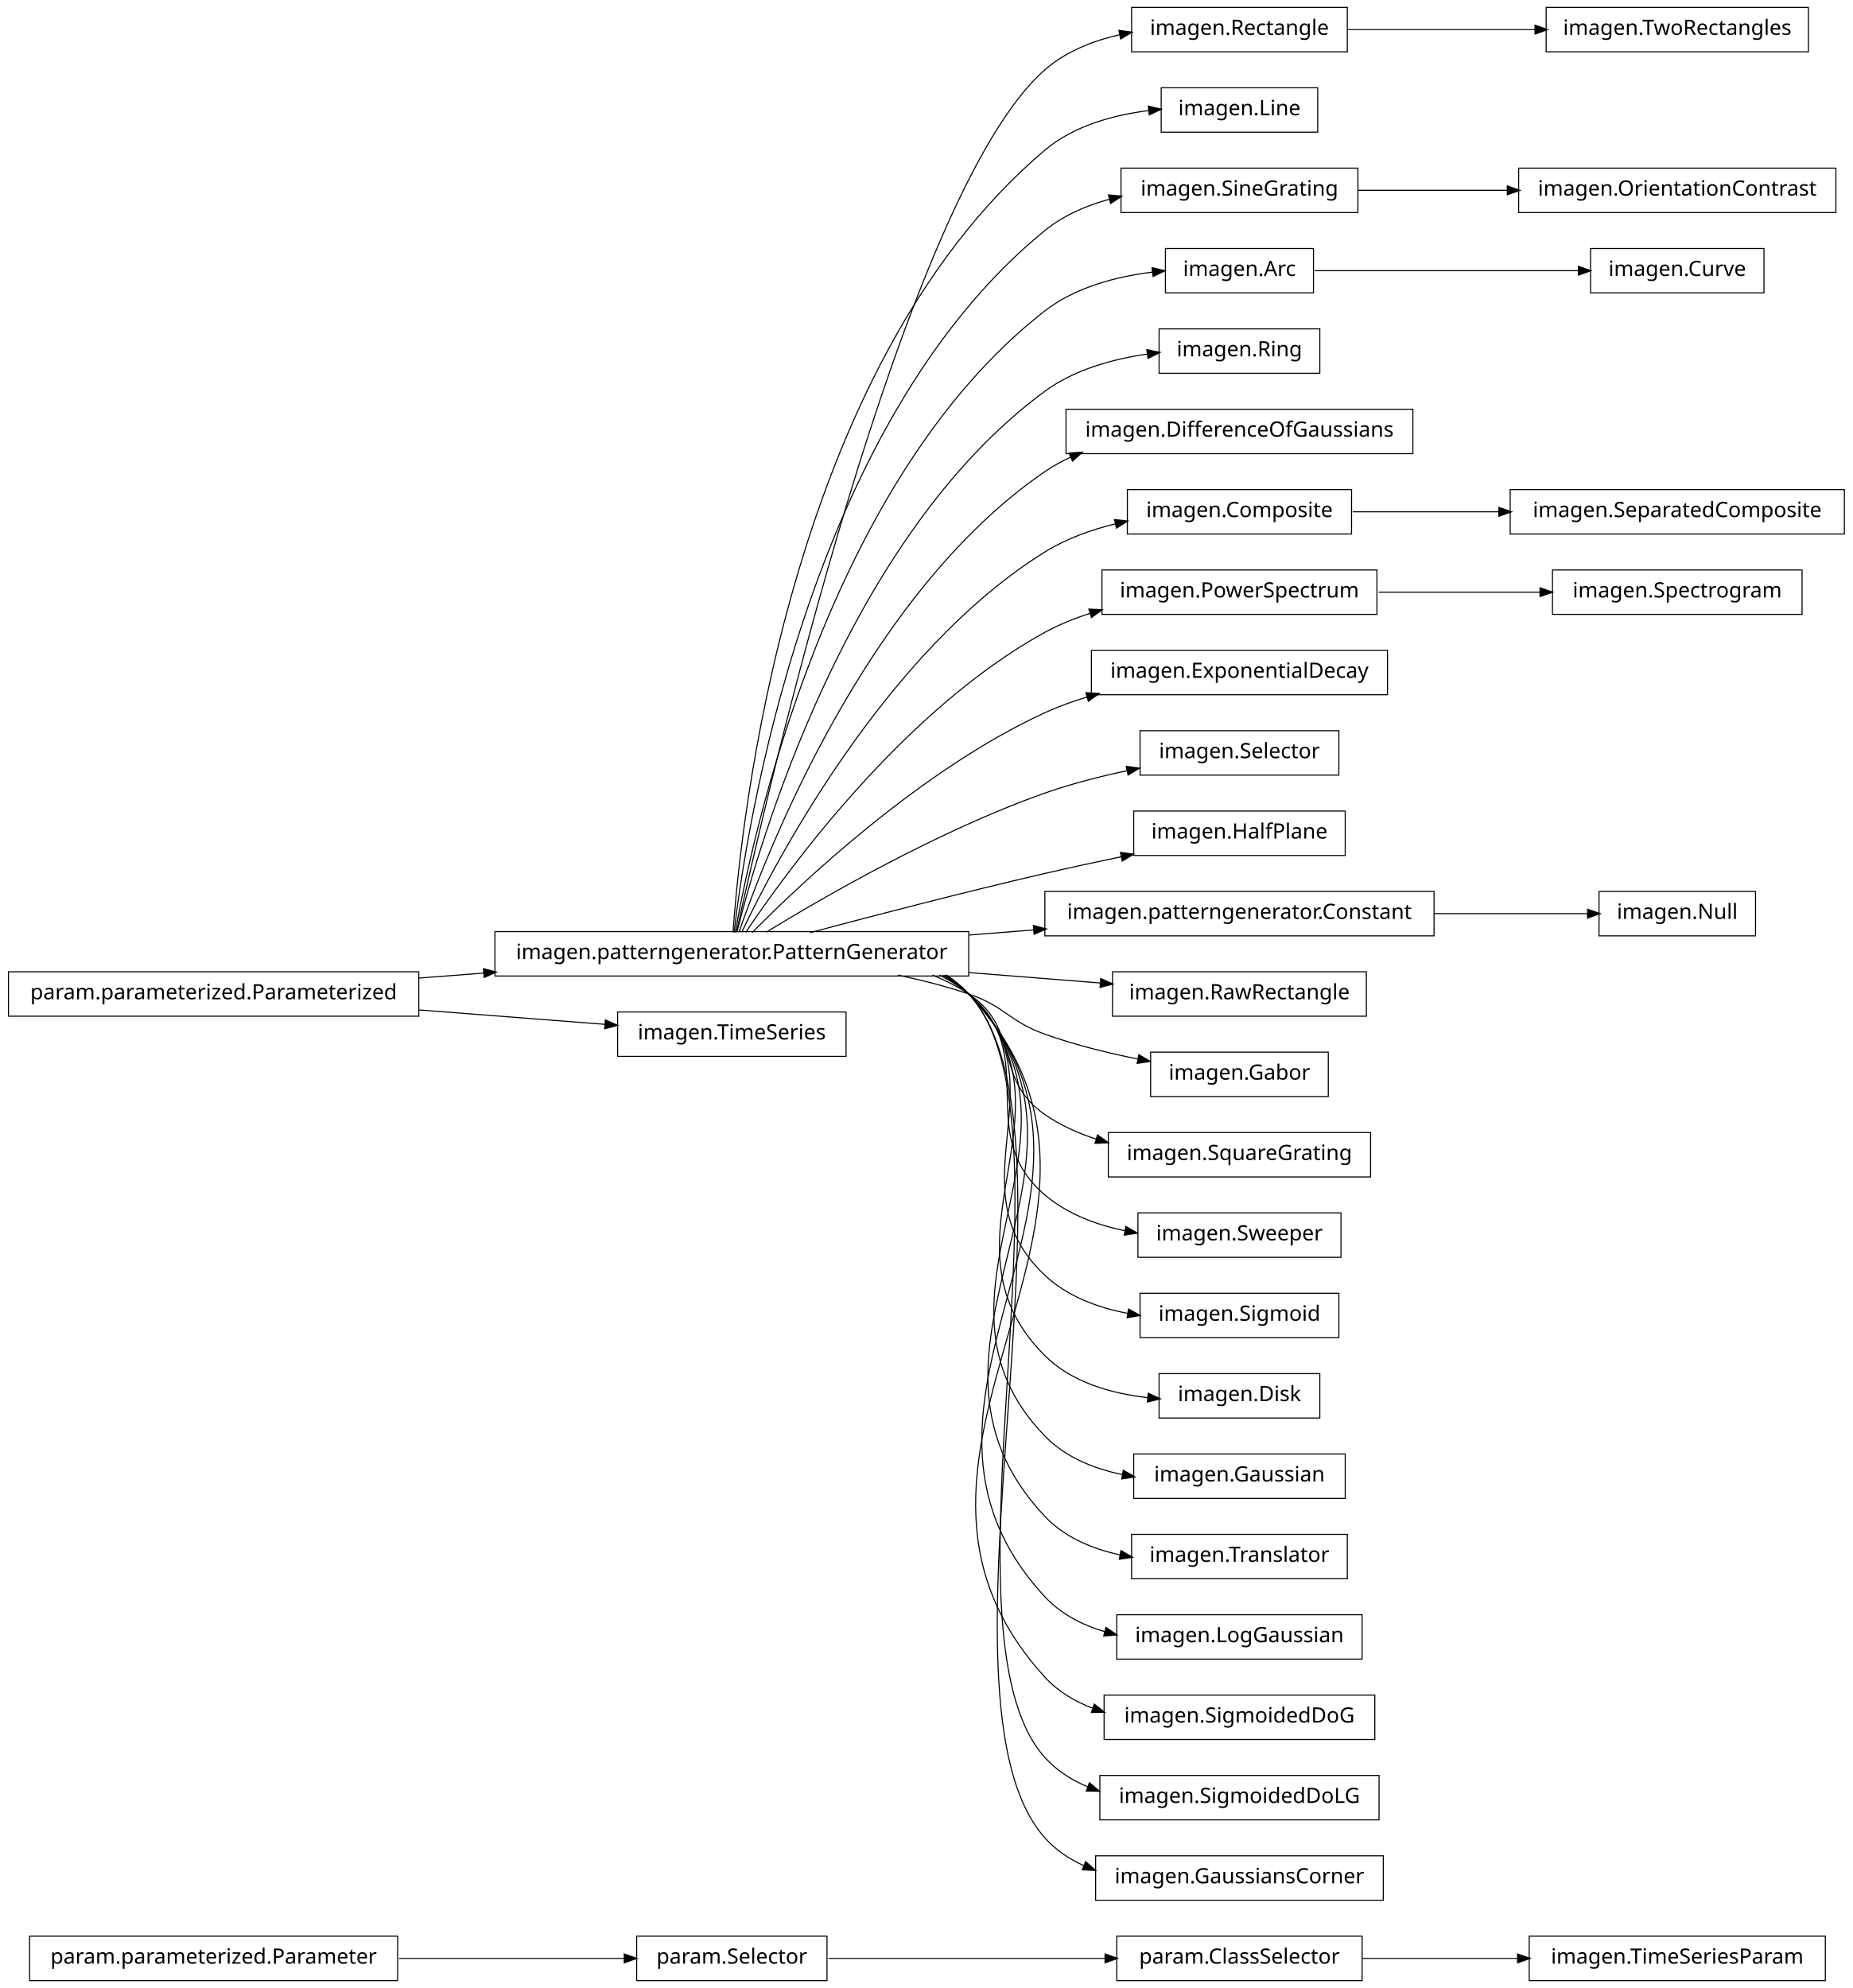
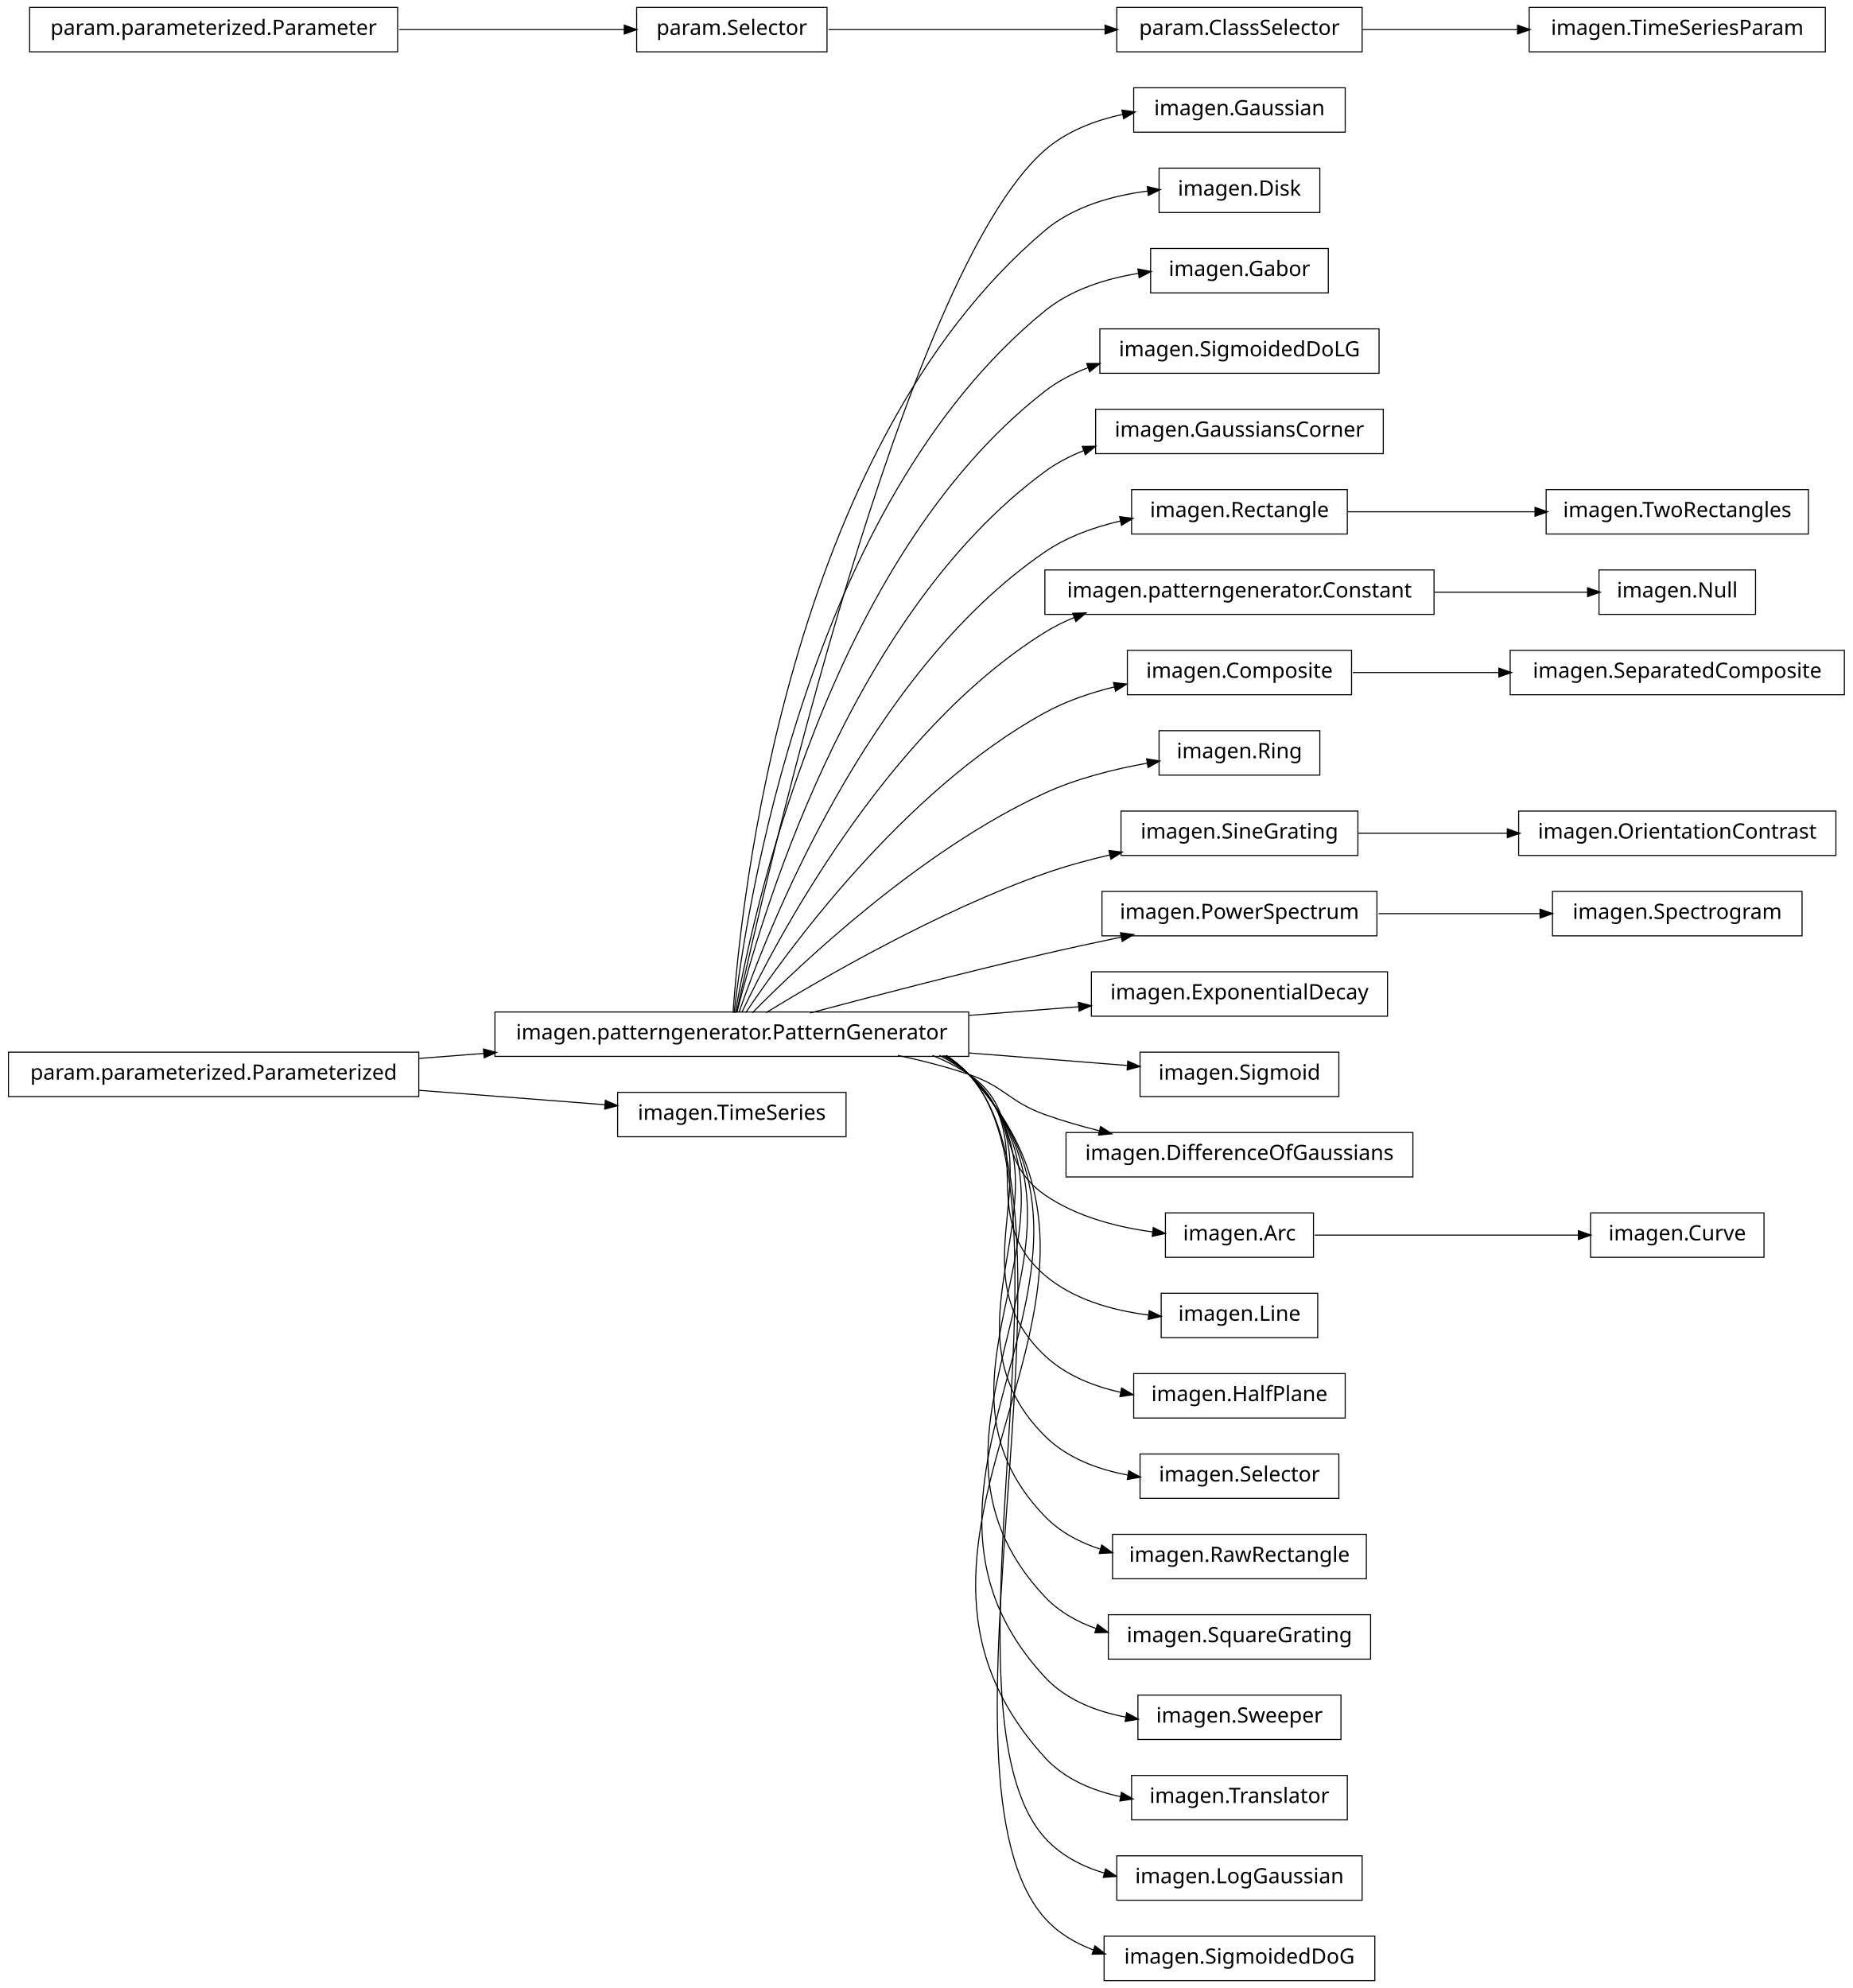
<svg xmlns="http://www.w3.org/2000/svg" width="876pt" height="940pt" viewBox="0.00 0.00 876.00 940.00">
  <g id="graph1" class="graph" transform="scale(1 1) rotate(0) translate(4 936)">
    <polygon fill="white" stroke="white" points="-4,5 -4,-936 873,-936 873,5 -4,5" />
    <g id="node1" class="node">
-       <polygon fill="none" stroke="black" stroke-width="0.5" points="184,-20.5 10,-20.5 10,0.5 184,0.5 184,-20.5" />
-       <text text-anchor="middle" x="97" y="-7.5" font-family="Vera" font-size="10.00">param.parameterized.Parameter</text>
+       <polygon fill="none" stroke="black" stroke-width="0.5" points="632,-894.5 532,-894.5 532,-873.5 632,-873.5 632,-894.5" />
+       <text text-anchor="middle" x="582" y="-881.5" font-family="Vera" font-size="10.00">imagen.Gaussian</text>
+     </g>
+     <g id="node2" class="node">
+       <polygon fill="none" stroke="black" stroke-width="0.5" points="454,-457.5 230,-457.5 230,-436.5 454,-436.5 454,-457.5" />
+       <text text-anchor="middle" x="342" y="-444.5" font-family="Vera" font-size="10.00">imagen.patterngenerator.PatternGenerator</text>
+     </g>
+     <g id="edge2" class="edge">
+       <path fill="none" stroke="black" stroke-width="0.5" d="M344.205,-457.259C356.982,-515.776 423.271,-806.818 490,-865 500.291,-873.973 513.691,-879.109 527.065,-881.959" />
+       <polygon fill="black" stroke="black" points="526.744,-883.679 531.985,-882.908 527.407,-880.242 526.744,-883.679" />
+     </g>
+     <g id="node4" class="node">
+       <polygon fill="none" stroke="black" stroke-width="0.5" points="620,-856.5 544,-856.5 544,-835.5 620,-835.5 620,-856.5" />
+       <text text-anchor="middle" x="582" y="-843.5" font-family="Vera" font-size="10.00">imagen.Disk</text>
+     </g>
+     <g id="edge4" class="edge">
+       <path fill="none" stroke="black" stroke-width="0.5" d="M342.586,-457.178C346.009,-506.641 367.778,-723.734 490,-827 503.435,-838.351 521.877,-843.511 538.724,-845.681" />
+       <polygon fill="black" stroke="black" points="538.73,-847.442 543.894,-846.261 539.12,-843.964 538.73,-847.442" />
+     </g>
+     <g id="node7" class="node">
+       <polygon fill="none" stroke="black" stroke-width="0.5" points="624,-818.5 540,-818.5 540,-797.5 624,-797.5 624,-818.5" />
+       <text text-anchor="middle" x="582" y="-805.5" font-family="Vera" font-size="10.00">imagen.Gabor</text>
+     </g>
+     <g id="edge6" class="edge">
+       <path fill="none" stroke="black" stroke-width="0.5" d="M343.054,-457.096C348.456,-503.427 377.339,-697.332 490,-789 502.389,-799.08 518.762,-804.229 534.258,-806.744" />
+       <polygon fill="black" stroke="black" points="534.274,-808.514 539.473,-807.499 534.776,-805.05 534.274,-808.514" />
+     </g>
+     <g id="node9" class="node">
+       <polygon fill="none" stroke="black" stroke-width="0.5" points="648,-780.5 516,-780.5 516,-759.5 648,-759.5 648,-780.5" />
+       <text text-anchor="middle" x="582" y="-767.5" font-family="Vera" font-size="10.00">imagen.SigmoidedDoLG</text>
+     </g>
+     <g id="edge8" class="edge">
+       <path fill="none" stroke="black" stroke-width="0.5" d="M343.642,-457.137C351.211,-500.38 386.877,-670.851 490,-751 496.068,-755.716 503.02,-759.34 510.324,-762.114" />
+       <polygon fill="black" stroke="black" points="510.134,-763.901 515.431,-763.901 511.29,-760.598 510.134,-763.901" />
+     </g>
+     <g id="node11" class="node">
+       <polygon fill="none" stroke="black" stroke-width="0.5" points="650,-742.5 514,-742.5 514,-721.5 650,-721.5 650,-742.5" />
+       <text text-anchor="middle" x="582" y="-729.5" font-family="Vera" font-size="10.00">imagen.GaussiansCorner</text>
+     </g>
+     <g id="edge10" class="edge">
+       <path fill="none" stroke="black" stroke-width="0.5" d="M344.397,-457.219C354.341,-497.199 396.286,-644.188 490,-713 495.552,-717.077 501.776,-720.326 508.3,-722.909" />
+       <polygon fill="black" stroke="black" points="508.044,-724.678 513.34,-724.757 509.248,-721.392 508.044,-724.678" />
+     </g>
+     <g id="node14" class="node">
+       <polygon fill="none" stroke="black" stroke-width="0.5" points="633,-704.5 531,-704.5 531,-683.5 633,-683.5 633,-704.5" />
+       <text text-anchor="middle" x="582" y="-691.5" font-family="Vera" font-size="10.00">imagen.Rectangle</text>
+     </g>
+     <g id="edge14" class="edge">
+       <path fill="none" stroke="black" stroke-width="0.5" d="M345.371,-457.24C357.895,-493.576 405.443,-617.232 490,-675 500.581,-682.229 513.333,-686.81 525.927,-689.688" />
+       <polygon fill="black" stroke="black" points="525.674,-691.423 530.928,-690.746 526.399,-687.999 525.674,-691.423" />
+     </g>
+     <g id="node18" class="node">
+       <polygon fill="none" stroke="black" stroke-width="0.5" points="674,-666.5 490,-666.5 490,-645.5 674,-645.5 674,-666.5" />
+       <text text-anchor="middle" x="582" y="-653.5" font-family="Vera" font-size="10.00">imagen.patterngenerator.Constant</text>
+     </g>
+     <g id="edge56" class="edge">
+       <path fill="none" stroke="black" stroke-width="0.5" d="M346.723,-457.3C362.136,-489.668 414.37,-589.969 490,-637 494.363,-639.713 499.045,-642.046 503.901,-644.051" />
+       <polygon fill="black" stroke="black" points="503.516,-645.779 508.811,-645.95 504.778,-642.514 503.516,-645.779" />
+     </g>
+     <g id="node21" class="node">
+       <polygon fill="none" stroke="black" stroke-width="0.5" points="635,-628.5 529,-628.5 529,-607.5 635,-607.5 635,-628.5" />
+       <text text-anchor="middle" x="582" y="-615.5" font-family="Vera" font-size="10.00">imagen.Composite</text>
+     </g>
+     <g id="edge26" class="edge">
+       <path fill="none" stroke="black" stroke-width="0.5" d="M348.572,-457.145C367.101,-484.853 422.812,-562.191 490,-599 500.138,-604.554 511.714,-608.489 523.154,-611.276" />
+       <polygon fill="black" stroke="black" points="522.78,-612.985 528.045,-612.401 523.565,-609.574 522.78,-612.985" />
+     </g>
+     <g id="node24" class="node">
+       <polygon fill="none" stroke="black" stroke-width="0.5" points="620,-590.5 544,-590.5 544,-569.5 620,-569.5 620,-590.5" />
+       <text text-anchor="middle" x="582" y="-577.5" font-family="Vera" font-size="10.00">imagen.Ring</text>
+     </g>
+     <g id="edge20" class="edge">
+       <path fill="none" stroke="black" stroke-width="0.5" d="M351.684,-457.097C373.872,-479.589 431.039,-533.959 490,-561 505.05,-567.902 522.633,-572.318 538.372,-575.134" />
+       <polygon fill="black" stroke="black" points="538.409,-576.916 543.632,-576.029 538.996,-573.466 538.409,-576.916" />
+     </g>
+     <g id="node30" class="node">
+       <polygon fill="none" stroke="black" stroke-width="0.5" points="638,-552.5 526,-552.5 526,-531.5 638,-531.5 638,-552.5" />
+       <text text-anchor="middle" x="582" y="-539.5" font-family="Vera" font-size="10.00">imagen.SineGrating</text>
+     </g>
+     <g id="edge48" class="edge">
+       <path fill="none" stroke="black" stroke-width="0.5" d="M358.209,-457.194C384.757,-473.453 439.606,-505.229 490,-523 499.781,-526.449 510.38,-529.357 520.787,-531.78" />
+       <polygon fill="black" stroke="black" points="520.613,-533.535 525.876,-532.931 521.385,-530.121 520.613,-533.535" />
+     </g>
+     <g id="node34" class="node">
+       <polygon fill="none" stroke="black" stroke-width="0.5" points="647,-514.5 517,-514.5 517,-493.5 647,-493.5 647,-514.5" />
+       <text text-anchor="middle" x="582" y="-501.5" font-family="Vera" font-size="10.00">imagen.PowerSpectrum</text>
+     </g>
+     <g id="edge60" class="edge">
+       <path fill="none" stroke="black" stroke-width="0.5" d="M378.982,-457.017C408.848,-464.981 452.009,-476.205 490,-485 501.678,-487.704 514.235,-490.421 526.202,-492.921" />
+       <polygon fill="black" stroke="black" points="526.039,-494.675 531.29,-493.979 526.751,-491.248 526.039,-494.675" />
    </g>
    <g id="node38" class="node">
-       <polygon fill="none" stroke="black" stroke-width="0.5" points="387,-20.5 297,-20.5 297,0.5 387,0.5 387,-20.5" />
-       <text text-anchor="middle" x="342" y="-7.5" font-family="Vera" font-size="10.00">param.Selector</text>
+       <polygon fill="none" stroke="black" stroke-width="0.5" points="652,-476.5 512,-476.5 512,-455.5 652,-455.5 652,-476.5" />
+       <text text-anchor="middle" x="582" y="-463.5" font-family="Vera" font-size="10.00">imagen.ExponentialDecay</text>
+     </g>
+     <g id="edge32" class="edge">
+       <path fill="none" stroke="black" stroke-width="0.5" d="M454.27,-455.888C471.849,-457.28 489.651,-458.689 506.157,-459.996" />
+       <polygon fill="black" stroke="black" points="506.113,-461.748 511.236,-460.398 506.39,-458.259 506.113,-461.748" />
+     </g>
+     <g id="node40" class="node">
+       <polygon fill="none" stroke="black" stroke-width="0.5" points="629,-438.5 535,-438.5 535,-417.5 629,-417.5 629,-438.5" />
+       <text text-anchor="middle" x="582" y="-425.5" font-family="Vera" font-size="10.00">imagen.Sigmoid</text>
    </g>
    <g id="edge34" class="edge">
-       <path fill="none" stroke="black" stroke-width="0.5" d="M184.759,-10C220.453,-10 260.436,-10 291.152,-10" />
-       <polygon fill="black" stroke="black" points="291.387,-11.75 296.387,-10 291.387,-8.25 291.387,-11.75" />
-     </g>
-     <g id="node2" class="node">
-       <polygon fill="none" stroke="black" stroke-width="0.5" points="633,-932.5 531,-932.5 531,-911.5 633,-911.5 633,-932.5" />
-       <text text-anchor="middle" x="582" y="-919.5" font-family="Vera" font-size="10.00">imagen.Rectangle</text>
+       <path fill="none" stroke="black" stroke-width="0.5" d="M454.27,-438.112C480.36,-436.046 506.939,-433.942 529.047,-432.192" />
+       <polygon fill="black" stroke="black" points="529.429,-433.917 534.275,-431.778 529.153,-430.428 529.429,-433.917" />
+     </g>
+     <g id="node42" class="node">
+       <polygon fill="none" stroke="black" stroke-width="0.5" points="664,-400.5 500,-400.5 500,-379.5 664,-379.5 664,-400.5" />
+       <text text-anchor="middle" x="582" y="-387.5" font-family="Vera" font-size="10.00">imagen.DifferenceOfGaussians</text>
+     </g>
+     <g id="edge36" class="edge">
+       <path fill="none" stroke="black" stroke-width="0.5" d="M420.515,-436.949C431.895,-434.553 443.353,-431.609 454,-428 471.134,-422.192 472.972,-415.112 490,-409 498.289,-406.024 507.175,-403.459 516.037,-401.263" />
+       <polygon fill="black" stroke="black" points="516.501,-402.951 520.953,-400.08 515.683,-399.548 516.501,-402.951" />
+     </g>
+     <g id="node44" class="node">
+       <polygon fill="none" stroke="black" stroke-width="0.5" points="617,-362.5 547,-362.5 547,-341.5 617,-341.5 617,-362.5" />
+       <text text-anchor="middle" x="582" y="-349.5" font-family="Vera" font-size="10.00">imagen.Arc</text>
+     </g>
+     <g id="edge38" class="edge">
+       <path fill="none" stroke="black" stroke-width="0.5" d="M436.846,-436.968C442.881,-434.512 448.666,-431.554 454,-428 478.935,-411.386 465.365,-388.056 490,-371 504.825,-360.736 524.005,-355.793 541.013,-353.491" />
+       <polygon fill="black" stroke="black" points="541.463,-355.199 546.215,-352.858 541.04,-351.725 541.463,-355.199" />
+     </g>
+     <g id="node46" class="node">
+       <polygon fill="none" stroke="black" stroke-width="0.5" points="619,-324.5 545,-324.5 545,-303.5 619,-303.5 619,-324.5" />
+       <text text-anchor="middle" x="582" y="-311.5" font-family="Vera" font-size="10.00">imagen.Line</text>
+     </g>
+     <g id="edge40" class="edge">
+       <path fill="none" stroke="black" stroke-width="0.5" d="M440.125,-436.98C445.063,-434.476 449.735,-431.508 454,-428 488.872,-399.318 455.644,-362.298 490,-333 503.495,-321.491 522.127,-316.332 539.096,-314.204" />
+       <polygon fill="black" stroke="black" points="539.52,-315.918 544.301,-313.637 539.141,-312.439 539.52,-315.918" />
+     </g>
+     <g id="node48" class="node">
+       <polygon fill="none" stroke="black" stroke-width="0.5" points="632,-286.5 532,-286.5 532,-265.5 632,-265.5 632,-286.5" />
+       <text text-anchor="middle" x="582" y="-273.5" font-family="Vera" font-size="10.00">imagen.HalfPlane</text>
+     </g>
+     <g id="edge42" class="edge">
+       <path fill="none" stroke="black" stroke-width="0.5" d="M441.576,-436.896C446.023,-434.39 450.204,-431.447 454,-428 499.336,-386.832 445.404,-336.968 490,-295 499.751,-285.823 512.71,-280.578 525.817,-277.687" />
+       <polygon fill="black" stroke="black" points="526.471,-279.342 531.037,-276.657 525.793,-275.908 526.471,-279.342" />
+     </g>
+     <g id="node52" class="node">
+       <polygon fill="none" stroke="black" stroke-width="0.5" points="629,-248.5 535,-248.5 535,-227.5 629,-227.5 629,-248.5" />
+       <text text-anchor="middle" x="582" y="-235.5" font-family="Vera" font-size="10.00">imagen.Selector</text>
+     </g>
+     <g id="edge46" class="edge">
+       <path fill="none" stroke="black" stroke-width="0.5" d="M442.322,-436.855C446.517,-434.348 450.445,-431.417 454,-428 509.991,-374.176 434.977,-311.813 490,-257 500.394,-246.646 514.842,-241.223 529.212,-238.543" />
+       <polygon fill="black" stroke="black" points="529.845,-240.213 534.496,-237.676 529.278,-236.759 529.845,-240.213" />
+     </g>
+     <g id="node56" class="node">
+       <polygon fill="none" stroke="black" stroke-width="0.5" points="642,-210.5 522,-210.5 522,-189.5 642,-189.5 642,-210.5" />
+       <text text-anchor="middle" x="582" y="-197.5" font-family="Vera" font-size="10.00">imagen.RawRectangle</text>
+     </g>
+     <g id="edge52" class="edge">
+       <path fill="none" stroke="black" stroke-width="0.5" d="M442.975,-436.706C446.942,-434.226 450.649,-431.343 454,-428 520.734,-361.435 424.462,-286.743 490,-219 497.212,-211.546 506.517,-206.623 516.432,-203.433" />
+       <polygon fill="black" stroke="black" points="517.031,-205.081 521.342,-202.003 516.052,-201.721 517.031,-205.081" />
+     </g>
+     <g id="node58" class="node">
+       <polygon fill="none" stroke="black" stroke-width="0.5" points="644,-172.5 520,-172.5 520,-151.5 644,-151.5 644,-172.5" />
+       <text text-anchor="middle" x="582" y="-159.5" font-family="Vera" font-size="10.00">imagen.SquareGrating</text>
+     </g>
+     <g id="edge54" class="edge">
+       <path fill="none" stroke="black" stroke-width="0.5" d="M443.082,-436.812C447.02,-434.304 450.692,-431.386 454,-428 531.525,-348.646 413.9,-261.722 490,-181 496.669,-173.926 505.22,-169.116 514.416,-165.9" />
+       <polygon fill="black" stroke="black" points="515.039,-167.538 519.277,-164.359 513.981,-164.202 515.039,-167.538" />
+     </g>
+     <g id="node61" class="node">
+       <polygon fill="none" stroke="black" stroke-width="0.5" points="630,-134.5 534,-134.5 534,-113.5 630,-113.5 630,-134.5" />
+       <text text-anchor="middle" x="582" y="-121.5" font-family="Vera" font-size="10.00">imagen.Sweeper</text>
+     </g>
+     <g id="edge58" class="edge">
+       <path fill="none" stroke="black" stroke-width="0.5" d="M443.162,-436.889C447.079,-434.361 450.725,-431.417 454,-428 542.345,-335.828 403.31,-236.73 490,-143 499.863,-132.336 513.998,-126.793 528.24,-124.097" />
+       <polygon fill="black" stroke="black" points="528.837,-125.772 533.484,-123.229 528.265,-122.319 528.837,-125.772" />
+     </g>
+     <g id="node64" class="node">
+       <polygon fill="none" stroke="black" stroke-width="0.5" points="633,-96.5 531,-96.5 531,-75.5 633,-75.5 633,-96.5" />
+       <text text-anchor="middle" x="582" y="-83.5" font-family="Vera" font-size="10.00">imagen.Translator</text>
+     </g>
+     <g id="edge62" class="edge">
+       <path fill="none" stroke="black" stroke-width="0.5" d="M443.223,-436.948C447.125,-434.404 450.75,-431.441 454,-428 553.183,-322.991 392.702,-211.758 490,-105 499.295,-94.801 512.496,-89.268 526.005,-86.431" />
+       <polygon fill="black" stroke="black" points="526.393,-88.139 530.989,-85.504 525.753,-84.698 526.393,-88.139" />
+     </g>
+     <g id="node69" class="node">
+       <polygon fill="none" stroke="black" stroke-width="0.5" points="640,-58.5 524,-58.5 524,-37.5 640,-37.5 640,-58.5" />
+       <text text-anchor="middle" x="582" y="-45.5" font-family="Vera" font-size="10.00">imagen.LogGaussian</text>
+     </g>
+     <g id="edge68" class="edge">
+       <path fill="none" stroke="black" stroke-width="0.5" d="M443.273,-436.994C447.161,-434.438 450.77,-431.46 454,-428 509.017,-369.07 436.041,-126.9 490,-67 497.478,-58.698 507.542,-53.479 518.273,-50.287" />
+       <polygon fill="black" stroke="black" points="518.864,-51.941 523.243,-48.96 517.961,-48.559 518.864,-51.941" />
    </g>
    <g id="node71" class="node">
-       <polygon fill="none" stroke="black" stroke-width="0.5" points="851,-932.5 727,-932.5 727,-911.5 851,-911.5 851,-932.5" />
-       <text text-anchor="middle" x="789" y="-919.5" font-family="Vera" font-size="10.00">imagen.TwoRectangles</text>
+       <polygon fill="none" stroke="black" stroke-width="0.5" points="646,-20.5 518,-20.5 518,0.5 646,0.5 646,-20.5" />
+       <text text-anchor="middle" x="582" y="-7.5" font-family="Vera" font-size="10.00">imagen.SigmoidedDoG</text>
    </g>
    <g id="edge70" class="edge">
-       <path fill="none" stroke="black" stroke-width="0.5" d="M633.169,-922C659.881,-922 692.903,-922 721.665,-922" />
-       <polygon fill="black" stroke="black" points="721.983,-923.75 726.983,-922 721.983,-920.25 721.983,-923.75" />
-     </g>
-     <g id="node3" class="node">
-       <polygon fill="none" stroke="black" stroke-width="0.5" points="454,-495.5 230,-495.5 230,-474.5 454,-474.5 454,-495.5" />
-       <text text-anchor="middle" x="342" y="-482.5" font-family="Vera" font-size="10.00">imagen.patterngenerator.PatternGenerator</text>
-     </g>
-     <g id="edge2" class="edge">
-       <path fill="none" stroke="black" stroke-width="0.5" d="M344.205,-495.259C356.982,-553.776 423.271,-844.818 490,-903 499.875,-911.611 512.613,-916.688 525.443,-919.602" />
-       <polygon fill="black" stroke="black" points="525.302,-921.359 530.551,-920.651 526.006,-917.931 525.302,-921.359" />
-     </g>
-     <g id="node5" class="node">
-       <polygon fill="none" stroke="black" stroke-width="0.5" points="619,-894.5 545,-894.5 545,-873.5 619,-873.5 619,-894.5" />
-       <text text-anchor="middle" x="582" y="-881.5" font-family="Vera" font-size="10.00">imagen.Line</text>
-     </g>
-     <g id="edge4" class="edge">
-       <path fill="none" stroke="black" stroke-width="0.5" d="M342.586,-495.178C346.009,-544.641 367.778,-761.734 490,-865 503.548,-876.447 522.188,-881.597 539.148,-883.735" />
-       <polygon fill="black" stroke="black" points="539.19,-885.5 544.351,-884.305 539.571,-882.02 539.19,-885.5" />
-     </g>
-     <g id="node7" class="node">
-       <polygon fill="none" stroke="black" stroke-width="0.5" points="638,-856.5 526,-856.5 526,-835.5 638,-835.5 638,-856.5" />
-       <text text-anchor="middle" x="582" y="-843.5" font-family="Vera" font-size="10.00">imagen.SineGrating</text>
-     </g>
-     <g id="edge6" class="edge">
-       <path fill="none" stroke="black" stroke-width="0.5" d="M343.054,-495.096C348.456,-541.427 377.339,-735.332 490,-827 498.776,-834.141 509.552,-838.807 520.6,-841.815" />
-       <polygon fill="black" stroke="black" points="520.414,-843.572 525.688,-843.083 521.26,-840.176 520.414,-843.572" />
-     </g>
-     <g id="node10" class="node">
-       <polygon fill="none" stroke="black" stroke-width="0.5" points="617,-818.5 547,-818.5 547,-797.5 617,-797.5 617,-818.5" />
-       <text text-anchor="middle" x="582" y="-805.5" font-family="Vera" font-size="10.00">imagen.Arc</text>
-     </g>
-     <g id="edge26" class="edge">
-       <path fill="none" stroke="black" stroke-width="0.5" d="M343.642,-495.137C351.211,-538.38 386.877,-708.851 490,-789 504.354,-800.156 523.651,-805.199 540.864,-807.338" />
-       <polygon fill="black" stroke="black" points="540.971,-809.11 546.132,-807.912 541.351,-805.63 540.971,-809.11" />
-     </g>
-     <g id="node18" class="node">
-       <polygon fill="none" stroke="black" stroke-width="0.5" points="620,-780.5 544,-780.5 544,-759.5 620,-759.5 620,-780.5" />
-       <text text-anchor="middle" x="582" y="-767.5" font-family="Vera" font-size="10.00">imagen.Ring</text>
-     </g>
-     <g id="edge14" class="edge">
-       <path fill="none" stroke="black" stroke-width="0.5" d="M344.397,-495.219C354.341,-535.199 396.286,-682.188 490,-751 503.939,-761.235 522.114,-766.251 538.624,-768.616" />
-       <polygon fill="black" stroke="black" points="538.506,-770.365 543.688,-769.267 538.953,-766.893 538.506,-770.365" />
+       <path fill="none" stroke="black" stroke-width="0.5" d="M443.796,-436.709C447.49,-434.215 450.92,-431.33 454,-428 514.447,-362.64 430.726,-95.426 490,-29 496.23,-22.018 504.289,-17.211 513.044,-13.956" />
+       <polygon fill="black" stroke="black" points="513.788,-15.552 517.972,-12.302 512.675,-12.233 513.788,-15.552" />
+     </g>
+     <g id="node6" class="node">
+       <polygon fill="none" stroke="black" stroke-width="0.5" points="184,-932.5 10,-932.5 10,-911.5 184,-911.5 184,-932.5" />
+       <text text-anchor="middle" x="97" y="-919.5" font-family="Vera" font-size="10.00">param.parameterized.Parameter</text>
+     </g>
+     <g id="node50" class="node">
+       <polygon fill="none" stroke="black" stroke-width="0.5" points="387,-932.5 297,-932.5 297,-911.5 387,-911.5 387,-932.5" />
+       <text text-anchor="middle" x="342" y="-919.5" font-family="Vera" font-size="10.00">param.Selector</text>
+     </g>
+     <g id="edge66" class="edge">
+       <path fill="none" stroke="black" stroke-width="0.5" d="M184.759,-922C220.453,-922 260.436,-922 291.152,-922" />
+       <polygon fill="black" stroke="black" points="291.387,-923.75 296.387,-922 291.387,-920.25 291.387,-923.75" />
+     </g>
+     <g id="node13" class="node">
+       <polygon fill="none" stroke="black" stroke-width="0.5" points="851,-704.5 727,-704.5 727,-683.5 851,-683.5 851,-704.5" />
+       <text text-anchor="middle" x="789" y="-691.5" font-family="Vera" font-size="10.00">imagen.TwoRectangles</text>
+     </g>
+     <g id="edge12" class="edge">
+       <path fill="none" stroke="black" stroke-width="0.5" d="M633.169,-694C659.881,-694 692.903,-694 721.665,-694" />
+       <polygon fill="black" stroke="black" points="721.983,-695.75 726.983,-694 721.983,-692.25 721.983,-695.75" />
+     </g>
+     <g id="node17" class="node">
+       <polygon fill="none" stroke="black" stroke-width="0.5" points="826,-666.5 752,-666.5 752,-645.5 826,-645.5 826,-666.5" />
+       <text text-anchor="middle" x="789" y="-653.5" font-family="Vera" font-size="10.00">imagen.Null</text>
+     </g>
+     <g id="edge16" class="edge">
+       <path fill="none" stroke="black" stroke-width="0.5" d="M674.3,-656C699.545,-656 725.69,-656 746.63,-656" />
+       <polygon fill="black" stroke="black" points="746.839,-657.75 751.839,-656 746.838,-654.25 746.839,-657.75" />
    </g>
    <g id="node20" class="node">
-       <polygon fill="none" stroke="black" stroke-width="0.5" points="664,-742.5 500,-742.5 500,-721.5 664,-721.5 664,-742.5" />
-       <text text-anchor="middle" x="582" y="-729.5" font-family="Vera" font-size="10.00">imagen.DifferenceOfGaussians</text>
-     </g>
-     <g id="edge16" class="edge">
-       <path fill="none" stroke="black" stroke-width="0.5" d="M345.371,-495.24C357.895,-531.576 405.443,-655.232 490,-713 493.857,-715.635 498.002,-717.918 502.324,-719.895" />
-       <polygon fill="black" stroke="black" points="501.79,-721.57 507.076,-721.923 503.164,-718.351 501.79,-721.57" />
-     </g>
-     <g id="node22" class="node">
-       <polygon fill="none" stroke="black" stroke-width="0.5" points="635,-704.5 529,-704.5 529,-683.5 635,-683.5 635,-704.5" />
-       <text text-anchor="middle" x="582" y="-691.5" font-family="Vera" font-size="10.00">imagen.Composite</text>
+       <polygon fill="none" stroke="black" stroke-width="0.5" points="868,-628.5 710,-628.5 710,-607.5 868,-607.5 868,-628.5" />
+       <text text-anchor="middle" x="789" y="-615.5" font-family="Vera" font-size="10.00">imagen.SeparatedComposite</text>
    </g>
    <g id="edge18" class="edge">
-       <path fill="none" stroke="black" stroke-width="0.5" d="M346.723,-495.3C362.136,-527.668 414.37,-627.969 490,-675 500.058,-681.255 511.814,-685.49 523.494,-688.348" />
-       <polygon fill="black" stroke="black" points="523.226,-690.082 528.491,-689.49 524.006,-686.67 523.226,-690.082" />
-     </g>
-     <g id="node25" class="node">
-       <polygon fill="none" stroke="black" stroke-width="0.5" points="647,-666.5 517,-666.5 517,-645.5 647,-645.5 647,-666.5" />
-       <text text-anchor="middle" x="582" y="-653.5" font-family="Vera" font-size="10.00">imagen.PowerSpectrum</text>
+       <path fill="none" stroke="black" stroke-width="0.5" d="M635.577,-618C656.626,-618 681.297,-618 704.625,-618" />
+       <polygon fill="black" stroke="black" points="704.893,-619.75 709.893,-618 704.892,-616.25 704.893,-619.75" />
+     </g>
+     <g id="node23" class="node">
+       <polygon fill="none" stroke="black" stroke-width="0.5" points="194,-438.5 5.68434e-14,-438.5 0,-417.5 194,-417.5 194,-438.5" />
+       <text text-anchor="middle" x="97" y="-425.5" font-family="Vera" font-size="10.00">param.parameterized.Parameterized</text>
    </g>
    <g id="edge50" class="edge">
-       <path fill="none" stroke="black" stroke-width="0.5" d="M348.572,-495.145C367.101,-522.853 422.812,-600.191 490,-637 496.624,-640.629 503.863,-643.567 511.276,-645.945" />
-       <polygon fill="black" stroke="black" points="511.139,-647.732 516.431,-647.503 512.152,-644.381 511.139,-647.732" />
-     </g>
-     <g id="node32" class="node">
-       <polygon fill="none" stroke="black" stroke-width="0.5" points="652,-628.5 512,-628.5 512,-607.5 652,-607.5 652,-628.5" />
-       <text text-anchor="middle" x="582" y="-615.5" font-family="Vera" font-size="10.00">imagen.ExponentialDecay</text>
+       <path fill="none" stroke="black" stroke-width="0.5" d="M194.182,-435.537C204.286,-436.32 214.629,-437.122 224.922,-437.92" />
+       <polygon fill="black" stroke="black" points="224.849,-439.67 229.969,-438.312 225.12,-436.18 224.849,-439.67" />
+     </g>
+     <g id="node36" class="node">
+       <polygon fill="none" stroke="black" stroke-width="0.5" points="396,-419.5 288,-419.5 288,-398.5 396,-398.5 396,-419.5" />
+       <text text-anchor="middle" x="342" y="-406.5" font-family="Vera" font-size="10.00">imagen.TimeSeries</text>
+     </g>
+     <g id="edge30" class="edge">
+       <path fill="none" stroke="black" stroke-width="0.5" d="M194.182,-420.463C223.866,-418.161 255.624,-415.699 282.066,-413.648" />
+       <polygon fill="black" stroke="black" points="282.431,-415.375 287.281,-413.244 282.161,-411.885 282.431,-415.375" />
+     </g>
+     <g id="node26" class="node">
+       <polygon fill="none" stroke="black" stroke-width="0.5" points="859,-932.5 719,-932.5 719,-911.5 859,-911.5 859,-932.5" />
+       <text text-anchor="middle" x="789" y="-919.5" font-family="Vera" font-size="10.00">imagen.TimeSeriesParam</text>
+     </g>
+     <g id="node27" class="node">
+       <polygon fill="none" stroke="black" stroke-width="0.5" points="640,-932.5 524,-932.5 524,-911.5 640,-911.5 640,-932.5" />
+       <text text-anchor="middle" x="582" y="-919.5" font-family="Vera" font-size="10.00">param.ClassSelector</text>
+     </g>
+     <g id="edge22" class="edge">
+       <path fill="none" stroke="black" stroke-width="0.5" d="M640.212,-922C662.986,-922 689.405,-922 713.606,-922" />
+       <polygon fill="black" stroke="black" points="713.734,-923.75 718.734,-922 713.734,-920.25 713.734,-923.75" />
+     </g>
+     <g id="node29" class="node">
+       <polygon fill="none" stroke="black" stroke-width="0.5" points="864,-552.5 714,-552.5 714,-531.5 864,-531.5 864,-552.5" />
+       <text text-anchor="middle" x="789" y="-539.5" font-family="Vera" font-size="10.00">imagen.OrientationContrast</text>
+     </g>
+     <g id="edge24" class="edge">
+       <path fill="none" stroke="black" stroke-width="0.5" d="M638.017,-542C659.815,-542 685.2,-542 708.866,-542" />
+       <polygon fill="black" stroke="black" points="708.888,-543.75 713.888,-542 708.887,-540.25 708.888,-543.75" />
+     </g>
+     <g id="node33" class="node">
+       <polygon fill="none" stroke="black" stroke-width="0.5" points="848,-514.5 730,-514.5 730,-493.5 848,-493.5 848,-514.5" />
+       <text text-anchor="middle" x="789" y="-501.5" font-family="Vera" font-size="10.00">imagen.Spectrogram</text>
    </g>
    <g id="edge28" class="edge">
-       <path fill="none" stroke="black" stroke-width="0.5" d="M351.684,-495.097C373.872,-517.589 431.039,-571.959 490,-599 496.384,-601.928 503.223,-604.408 510.184,-606.509" />
-       <polygon fill="black" stroke="black" points="509.729,-608.199 515.019,-607.903 510.699,-604.836 509.729,-608.199" />
-     </g>
-     <g id="node34" class="node">
-       <polygon fill="none" stroke="black" stroke-width="0.5" points="629,-590.5 535,-590.5 535,-569.5 629,-569.5 629,-590.5" />
-       <text text-anchor="middle" x="582" y="-577.5" font-family="Vera" font-size="10.00">imagen.Selector</text>
-     </g>
-     <g id="edge30" class="edge">
-       <path fill="none" stroke="black" stroke-width="0.5" d="M358.209,-495.194C384.757,-511.453 439.606,-543.229 490,-561 502.356,-565.357 516.018,-568.851 528.948,-571.594" />
-       <polygon fill="black" stroke="black" points="528.803,-573.351 534.054,-572.647 529.51,-569.923 528.803,-573.351" />
-     </g>
-     <g id="node36" class="node">
-       <polygon fill="none" stroke="black" stroke-width="0.5" points="632,-552.5 532,-552.5 532,-531.5 632,-531.5 632,-552.5" />
-       <text text-anchor="middle" x="582" y="-539.5" font-family="Vera" font-size="10.00">imagen.HalfPlane</text>
-     </g>
-     <g id="edge32" class="edge">
-       <path fill="none" stroke="black" stroke-width="0.5" d="M378.982,-495.017C408.848,-502.981 452.009,-514.205 490,-523 501.678,-525.704 514.235,-528.421 526.202,-530.921" />
-       <polygon fill="black" stroke="black" points="526.039,-532.675 531.29,-531.979 526.751,-529.248 526.039,-532.675" />
-     </g>
-     <g id="node42" class="node">
-       <polygon fill="none" stroke="black" stroke-width="0.5" points="674,-514.5 490,-514.5 490,-493.5 674,-493.5 674,-514.5" />
-       <text text-anchor="middle" x="582" y="-501.5" font-family="Vera" font-size="10.00">imagen.patterngenerator.Constant</text>
-     </g>
-     <g id="edge62" class="edge">
-       <path fill="none" stroke="black" stroke-width="0.5" d="M454.27,-493.888C464.451,-494.694 474.707,-495.506 484.742,-496.3" />
-       <polygon fill="black" stroke="black" points="484.846,-498.064 489.968,-496.714 485.122,-494.575 484.846,-498.064" />
-     </g>
-     <g id="node44" class="node">
-       <polygon fill="none" stroke="black" stroke-width="0.5" points="642,-476.5 522,-476.5 522,-455.5 642,-455.5 642,-476.5" />
-       <text text-anchor="middle" x="582" y="-463.5" font-family="Vera" font-size="10.00">imagen.RawRectangle</text>
-     </g>
-     <g id="edge40" class="edge">
-       <path fill="none" stroke="black" stroke-width="0.5" d="M454.27,-476.112C475.458,-474.435 496.968,-472.732 516.144,-471.214" />
-       <polygon fill="black" stroke="black" points="516.642,-472.93 521.489,-470.79 516.366,-469.441 516.642,-472.93" />
-     </g>
-     <g id="node46" class="node">
-       <polygon fill="none" stroke="black" stroke-width="0.5" points="624,-438.5 540,-438.5 540,-417.5 624,-417.5 624,-438.5" />
-       <text text-anchor="middle" x="582" y="-425.5" font-family="Vera" font-size="10.00">imagen.Gabor</text>
-     </g>
-     <g id="edge42" class="edge">
-       <path fill="none" stroke="black" stroke-width="0.5" d="M420.515,-474.949C431.895,-472.553 443.353,-469.609 454,-466 471.134,-460.192 472.972,-453.112 490,-447 503.945,-441.994 519.578,-438.149 533.945,-435.27" />
-       <polygon fill="black" stroke="black" points="534.601,-436.925 539.175,-434.253 533.933,-433.49 534.601,-436.925" />
-     </g>
-     <g id="node48" class="node">
-       <polygon fill="none" stroke="black" stroke-width="0.5" points="644,-400.5 520,-400.5 520,-379.5 644,-379.5 644,-400.5" />
-       <text text-anchor="middle" x="582" y="-387.5" font-family="Vera" font-size="10.00">imagen.SquareGrating</text>
+       <path fill="none" stroke="black" stroke-width="0.5" d="M647.781,-504C672.206,-504 699.878,-504 724.214,-504" />
+       <polygon fill="black" stroke="black" points="724.354,-505.75 729.354,-504 724.354,-502.25 724.354,-505.75" />
+     </g>
+     <g id="node66" class="node">
+       <polygon fill="none" stroke="black" stroke-width="0.5" points="830,-362.5 748,-362.5 748,-341.5 830,-341.5 830,-362.5" />
+       <text text-anchor="middle" x="789" y="-349.5" font-family="Vera" font-size="10.00">imagen.Curve</text>
+     </g>
+     <g id="edge64" class="edge">
+       <path fill="none" stroke="black" stroke-width="0.5" d="M617.585,-352C652.1,-352 704.658,-352 742.474,-352" />
+       <polygon fill="black" stroke="black" points="742.476,-353.75 747.476,-352 742.476,-350.25 742.476,-353.75" />
    </g>
    <g id="edge44" class="edge">
-       <path fill="none" stroke="black" stroke-width="0.5" d="M436.846,-474.968C442.881,-472.512 448.666,-469.554 454,-466 478.935,-449.386 465.365,-426.056 490,-409 497.354,-403.908 505.78,-400.126 514.48,-397.327" />
-       <polygon fill="black" stroke="black" points="515.05,-398.983 519.337,-395.87 514.045,-395.63 515.05,-398.983" />
-     </g>
-     <g id="node50" class="node">
-       <polygon fill="none" stroke="black" stroke-width="0.5" points="630,-362.5 534,-362.5 534,-341.5 630,-341.5 630,-362.5" />
-       <text text-anchor="middle" x="582" y="-349.5" font-family="Vera" font-size="10.00">imagen.Sweeper</text>
-     </g>
-     <g id="edge46" class="edge">
-       <path fill="none" stroke="black" stroke-width="0.5" d="M440.125,-474.98C445.063,-472.476 449.735,-469.508 454,-466 488.872,-437.318 455.644,-400.298 490,-371 500.61,-361.952 514.395,-356.828 528.051,-354.017" />
-       <polygon fill="black" stroke="black" points="528.475,-355.718 533.07,-353.083 527.834,-352.277 528.475,-355.718" />
-     </g>
-     <g id="node52" class="node">
-       <polygon fill="none" stroke="black" stroke-width="0.5" points="629,-324.5 535,-324.5 535,-303.5 629,-303.5 629,-324.5" />
-       <text text-anchor="middle" x="582" y="-311.5" font-family="Vera" font-size="10.00">imagen.Sigmoid</text>
-     </g>
-     <g id="edge48" class="edge">
-       <path fill="none" stroke="black" stroke-width="0.5" d="M441.576,-474.896C446.023,-472.39 450.204,-469.447 454,-466 499.336,-424.832 445.404,-374.968 490,-333 500.578,-323.045 514.931,-317.717 529.152,-315.002" />
-       <polygon fill="black" stroke="black" points="529.741,-316.677 534.378,-314.116 529.156,-313.226 529.741,-316.677" />
-     </g>
-     <g id="node55" class="node">
-       <polygon fill="none" stroke="black" stroke-width="0.5" points="620,-286.5 544,-286.5 544,-265.5 620,-265.5 620,-286.5" />
-       <text text-anchor="middle" x="582" y="-273.5" font-family="Vera" font-size="10.00">imagen.Disk</text>
-     </g>
-     <g id="edge52" class="edge">
-       <path fill="none" stroke="black" stroke-width="0.5" d="M442.322,-474.855C446.517,-472.348 450.445,-469.417 454,-466 509.991,-412.176 434.977,-349.813 490,-295 502.67,-282.378 521.366,-277.083 538.601,-275.154" />
-       <polygon fill="black" stroke="black" points="539.079,-276.867 543.894,-274.659 538.753,-273.382 539.079,-276.867" />
-     </g>
-     <g id="node57" class="node">
-       <polygon fill="none" stroke="black" stroke-width="0.5" points="632,-248.5 532,-248.5 532,-227.5 632,-227.5 632,-248.5" />
-       <text text-anchor="middle" x="582" y="-235.5" font-family="Vera" font-size="10.00">imagen.Gaussian</text>
-     </g>
-     <g id="edge54" class="edge">
-       <path fill="none" stroke="black" stroke-width="0.5" d="M442.975,-474.706C446.942,-472.226 450.649,-469.343 454,-466 520.734,-399.435 424.462,-324.743 490,-257 499.696,-246.978 513.177,-241.531 526.834,-238.721" />
-       <polygon fill="black" stroke="black" points="527.263,-240.422 531.867,-237.801 526.634,-236.979 527.263,-240.422" />
-     </g>
-     <g id="node59" class="node">
-       <polygon fill="none" stroke="black" stroke-width="0.5" points="633,-210.5 531,-210.5 531,-189.5 633,-189.5 633,-210.5" />
-       <text text-anchor="middle" x="582" y="-197.5" font-family="Vera" font-size="10.00">imagen.Translator</text>
-     </g>
-     <g id="edge56" class="edge">
-       <path fill="none" stroke="black" stroke-width="0.5" d="M443.082,-474.812C447.02,-472.304 450.692,-469.386 454,-466 531.525,-386.646 413.9,-299.722 490,-219 499.366,-209.065 512.445,-203.596 525.808,-200.735" />
-       <polygon fill="black" stroke="black" points="526.153,-202.45 530.737,-199.795 525.498,-199.012 526.153,-202.45" />
-     </g>
-     <g id="node61" class="node">
-       <polygon fill="none" stroke="black" stroke-width="0.5" points="640,-172.5 524,-172.5 524,-151.5 640,-151.5 640,-172.5" />
-       <text text-anchor="middle" x="582" y="-159.5" font-family="Vera" font-size="10.00">imagen.LogGaussian</text>
-     </g>
-     <g id="edge58" class="edge">
-       <path fill="none" stroke="black" stroke-width="0.5" d="M443.162,-474.889C447.079,-472.361 450.725,-469.417 454,-466 542.345,-373.828 403.31,-274.73 490,-181 497.587,-172.797 507.701,-167.624 518.447,-164.447" />
-       <polygon fill="black" stroke="black" points="519.04,-166.1 523.423,-163.123 518.141,-162.717 519.04,-166.1" />
-     </g>
-     <g id="node63" class="node">
-       <polygon fill="none" stroke="black" stroke-width="0.5" points="646,-134.5 518,-134.5 518,-113.5 646,-113.5 646,-134.5" />
-       <text text-anchor="middle" x="582" y="-121.5" font-family="Vera" font-size="10.00">imagen.SigmoidedDoG</text>
-     </g>
-     <g id="edge60" class="edge">
-       <path fill="none" stroke="black" stroke-width="0.5" d="M443.223,-474.948C447.125,-472.404 450.75,-469.441 454,-466 553.183,-360.991 392.702,-249.758 490,-143 496.21,-136.186 504.164,-131.454 512.789,-128.218" />
-       <polygon fill="black" stroke="black" points="513.47,-129.835 517.642,-126.571 512.345,-126.521 513.47,-129.835" />
-     </g>
-     <g id="node66" class="node">
-       <polygon fill="none" stroke="black" stroke-width="0.5" points="648,-96.5 516,-96.5 516,-75.5 648,-75.5 648,-96.5" />
-       <text text-anchor="middle" x="582" y="-83.5" font-family="Vera" font-size="10.00">imagen.SigmoidedDoLG</text>
-     </g>
-     <g id="edge64" class="edge">
-       <path fill="none" stroke="black" stroke-width="0.5" d="M443.273,-474.994C447.161,-472.438 450.77,-469.46 454,-466 509.017,-407.07 436.041,-164.9 490,-105 495.605,-98.778 502.662,-94.288 510.363,-91.085" />
-       <polygon fill="black" stroke="black" points="511.171,-92.651 515.235,-89.253 509.939,-89.375 511.171,-92.651" />
-     </g>
-     <g id="node68" class="node">
-       <polygon fill="none" stroke="black" stroke-width="0.5" points="650,-58.5 514,-58.5 514,-37.5 650,-37.5 650,-58.5" />
-       <text text-anchor="middle" x="582" y="-45.5" font-family="Vera" font-size="10.00">imagen.GaussiansCorner</text>
-     </g>
-     <g id="edge66" class="edge">
-       <path fill="none" stroke="black" stroke-width="0.5" d="M443.796,-474.709C447.49,-472.215 450.92,-469.33 454,-466 514.447,-400.64 430.726,-133.426 490,-67 495.117,-61.265 501.468,-56.998 508.425,-53.853" />
-       <polygon fill="black" stroke="black" points="509.362,-55.36 513.33,-51.85 508.039,-52.12 509.362,-55.36" />
-     </g>
-     <g id="node16" class="node">
-       <polygon fill="none" stroke="black" stroke-width="0.5" points="864,-856.5 714,-856.5 714,-835.5 864,-835.5 864,-856.5" />
-       <text text-anchor="middle" x="789" y="-843.5" font-family="Vera" font-size="10.00">imagen.OrientationContrast</text>
-     </g>
-     <g id="edge12" class="edge">
-       <path fill="none" stroke="black" stroke-width="0.5" d="M638.017,-846C659.815,-846 685.2,-846 708.866,-846" />
-       <polygon fill="black" stroke="black" points="708.888,-847.75 713.888,-846 708.887,-844.25 708.888,-847.75" />
-     </g>
-     <g id="node9" class="node">
-       <polygon fill="none" stroke="black" stroke-width="0.5" points="830,-818.5 748,-818.5 748,-797.5 830,-797.5 830,-818.5" />
-       <text text-anchor="middle" x="789" y="-805.5" font-family="Vera" font-size="10.00">imagen.Curve</text>
-     </g>
-     <g id="edge8" class="edge">
-       <path fill="none" stroke="black" stroke-width="0.5" d="M617.585,-808C652.1,-808 704.658,-808 742.474,-808" />
-       <polygon fill="black" stroke="black" points="742.476,-809.75 747.476,-808 742.476,-806.25 742.476,-809.75" />
-     </g>
-     <g id="node12" class="node">
-       <polygon fill="none" stroke="black" stroke-width="0.5" points="194,-476.5 5.68434e-14,-476.5 0,-455.5 194,-455.5 194,-476.5" />
-       <text text-anchor="middle" x="97" y="-463.5" font-family="Vera" font-size="10.00">param.parameterized.Parameterized</text>
-     </g>
-     <g id="edge68" class="edge">
-       <path fill="none" stroke="black" stroke-width="0.5" d="M194.182,-473.537C204.286,-474.32 214.629,-475.122 224.922,-475.92" />
-       <polygon fill="black" stroke="black" points="224.849,-477.67 229.969,-476.312 225.12,-474.18 224.849,-477.67" />
-     </g>
-     <g id="node29" class="node">
-       <polygon fill="none" stroke="black" stroke-width="0.5" points="396,-457.5 288,-457.5 288,-436.5 396,-436.5 396,-457.5" />
-       <text text-anchor="middle" x="342" y="-444.5" font-family="Vera" font-size="10.00">imagen.TimeSeries</text>
-     </g>
-     <g id="edge24" class="edge">
-       <path fill="none" stroke="black" stroke-width="0.5" d="M194.182,-458.463C223.866,-456.161 255.624,-453.699 282.066,-451.648" />
-       <polygon fill="black" stroke="black" points="282.431,-453.375 287.281,-451.244 282.161,-449.885 282.431,-453.375" />
-     </g>
-     <g id="node13" class="node">
-       <polygon fill="none" stroke="black" stroke-width="0.5" points="859,-20.5 719,-20.5 719,0.5 859,0.5 859,-20.5" />
-       <text text-anchor="middle" x="789" y="-7.5" font-family="Vera" font-size="10.00">imagen.TimeSeriesParam</text>
-     </g>
-     <g id="node14" class="node">
-       <polygon fill="none" stroke="black" stroke-width="0.5" points="640,-20.5 524,-20.5 524,0.5 640,0.5 640,-20.5" />
-       <text text-anchor="middle" x="582" y="-7.5" font-family="Vera" font-size="10.00">param.ClassSelector</text>
-     </g>
-     <g id="edge10" class="edge">
-       <path fill="none" stroke="black" stroke-width="0.5" d="M640.212,-10C662.986,-10 689.405,-10 713.606,-10" />
-       <polygon fill="black" stroke="black" points="713.734,-11.75 718.734,-10 713.734,-8.25 713.734,-11.75" />
-     </g>
-     <g id="node27" class="node">
-       <polygon fill="none" stroke="black" stroke-width="0.5" points="868,-704.5 710,-704.5 710,-683.5 868,-683.5 868,-704.5" />
-       <text text-anchor="middle" x="789" y="-691.5" font-family="Vera" font-size="10.00">imagen.SeparatedComposite</text>
-     </g>
-     <g id="edge22" class="edge">
-       <path fill="none" stroke="black" stroke-width="0.5" d="M635.577,-694C656.626,-694 681.297,-694 704.625,-694" />
-       <polygon fill="black" stroke="black" points="704.893,-695.75 709.893,-694 704.892,-692.25 704.893,-695.75" />
-     </g>
-     <g id="node24" class="node">
-       <polygon fill="none" stroke="black" stroke-width="0.5" points="848,-666.5 730,-666.5 730,-645.5 848,-645.5 848,-666.5" />
-       <text text-anchor="middle" x="789" y="-653.5" font-family="Vera" font-size="10.00">imagen.Spectrogram</text>
-     </g>
-     <g id="edge20" class="edge">
-       <path fill="none" stroke="black" stroke-width="0.5" d="M647.781,-656C672.206,-656 699.878,-656 724.214,-656" />
-       <polygon fill="black" stroke="black" points="724.354,-657.75 729.354,-656 724.354,-654.25 724.354,-657.75" />
-     </g>
-     <g id="edge36" class="edge">
-       <path fill="none" stroke="black" stroke-width="0.5" d="M387.707,-10C424.748,-10 477.358,-10 518.494,-10" />
-       <polygon fill="black" stroke="black" points="518.706,-11.75 523.706,-10 518.706,-8.25 518.706,-11.75" />
-     </g>
-     <g id="node41" class="node">
-       <polygon fill="none" stroke="black" stroke-width="0.5" points="826,-514.5 752,-514.5 752,-493.5 826,-493.5 826,-514.5" />
-       <text text-anchor="middle" x="789" y="-501.5" font-family="Vera" font-size="10.00">imagen.Null</text>
-     </g>
-     <g id="edge38" class="edge">
-       <path fill="none" stroke="black" stroke-width="0.5" d="M674.3,-504C699.545,-504 725.69,-504 746.63,-504" />
-       <polygon fill="black" stroke="black" points="746.839,-505.75 751.839,-504 746.838,-502.25 746.839,-505.75" />
+       <path fill="none" stroke="black" stroke-width="0.5" d="M387.707,-922C424.748,-922 477.358,-922 518.494,-922" />
+       <polygon fill="black" stroke="black" points="518.706,-923.75 523.706,-922 518.706,-920.25 518.706,-923.75" />
    </g>
  </g>
</svg>
